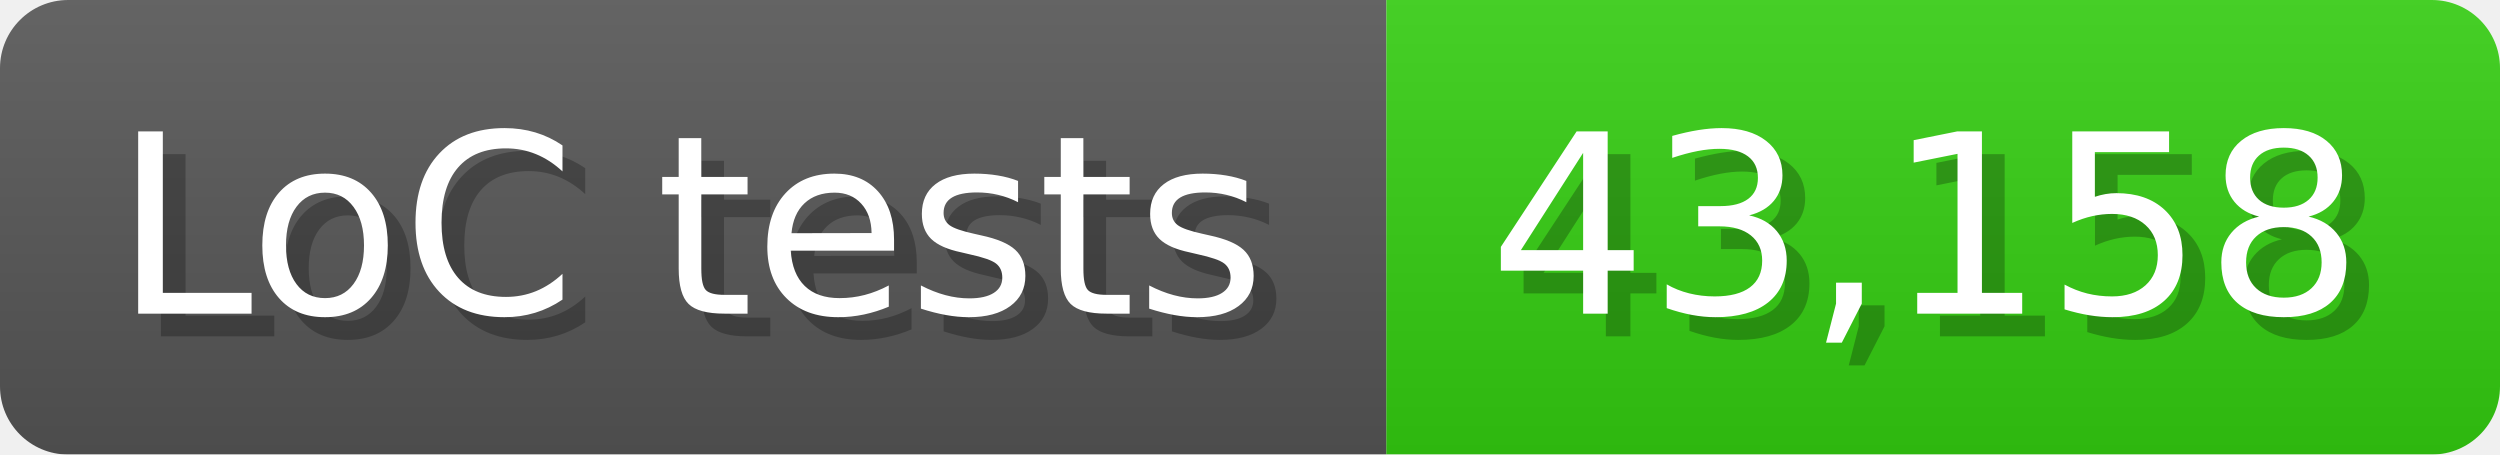
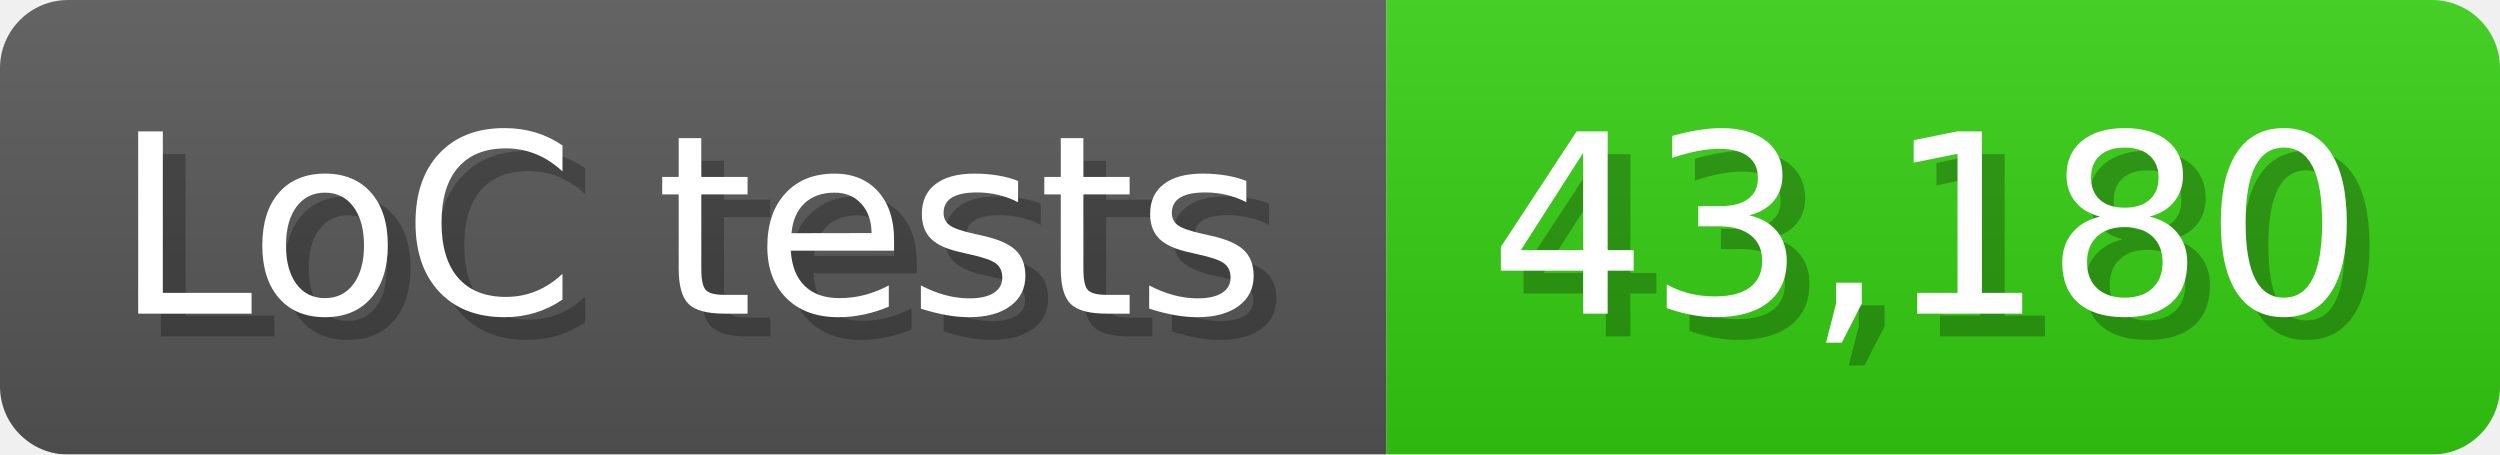
<svg xmlns="http://www.w3.org/2000/svg" width="110" height="20" viewBox="0 0 1100 200">
  <linearGradient id="a" x2="0" y2="100%">
    <stop offset="0" stop-opacity=".1" stop-color="#EEE" />
    <stop offset="1" stop-opacity=".1" />
  </linearGradient>
  <mask id="m">
    <rect width="1100" height="200" rx="30" fill="#FFF" />
  </mask>
  <g mask="url(#m)">
    <rect width="610" height="200" fill="#555" />
    <rect width="490" height="200" fill="#3C1" x="610" />
    <rect width="1100" height="200" fill="url(#a)" />
  </g>
  <g fill="#fff" text-anchor="start" font-family="Verdana,DejaVu Sans,sans-serif" font-size="110">
    <text x="60" y="148" textLength="510" fill="#000" opacity="0.25">LoC tests</text>
    <text x="50" y="138" textLength="510">LoC tests</text>
-     <text x="665" y="148" textLength="390" fill="#000" opacity="0.25">43,158</text>
-     <text x="655" y="138" textLength="390">43,158</text>
+     <text x="665" y="148" textLength="390" fill="#000" opacity="0.25">43,180</text>
+     <text x="655" y="138" textLength="390">43,180</text>
  </g>
</svg>
